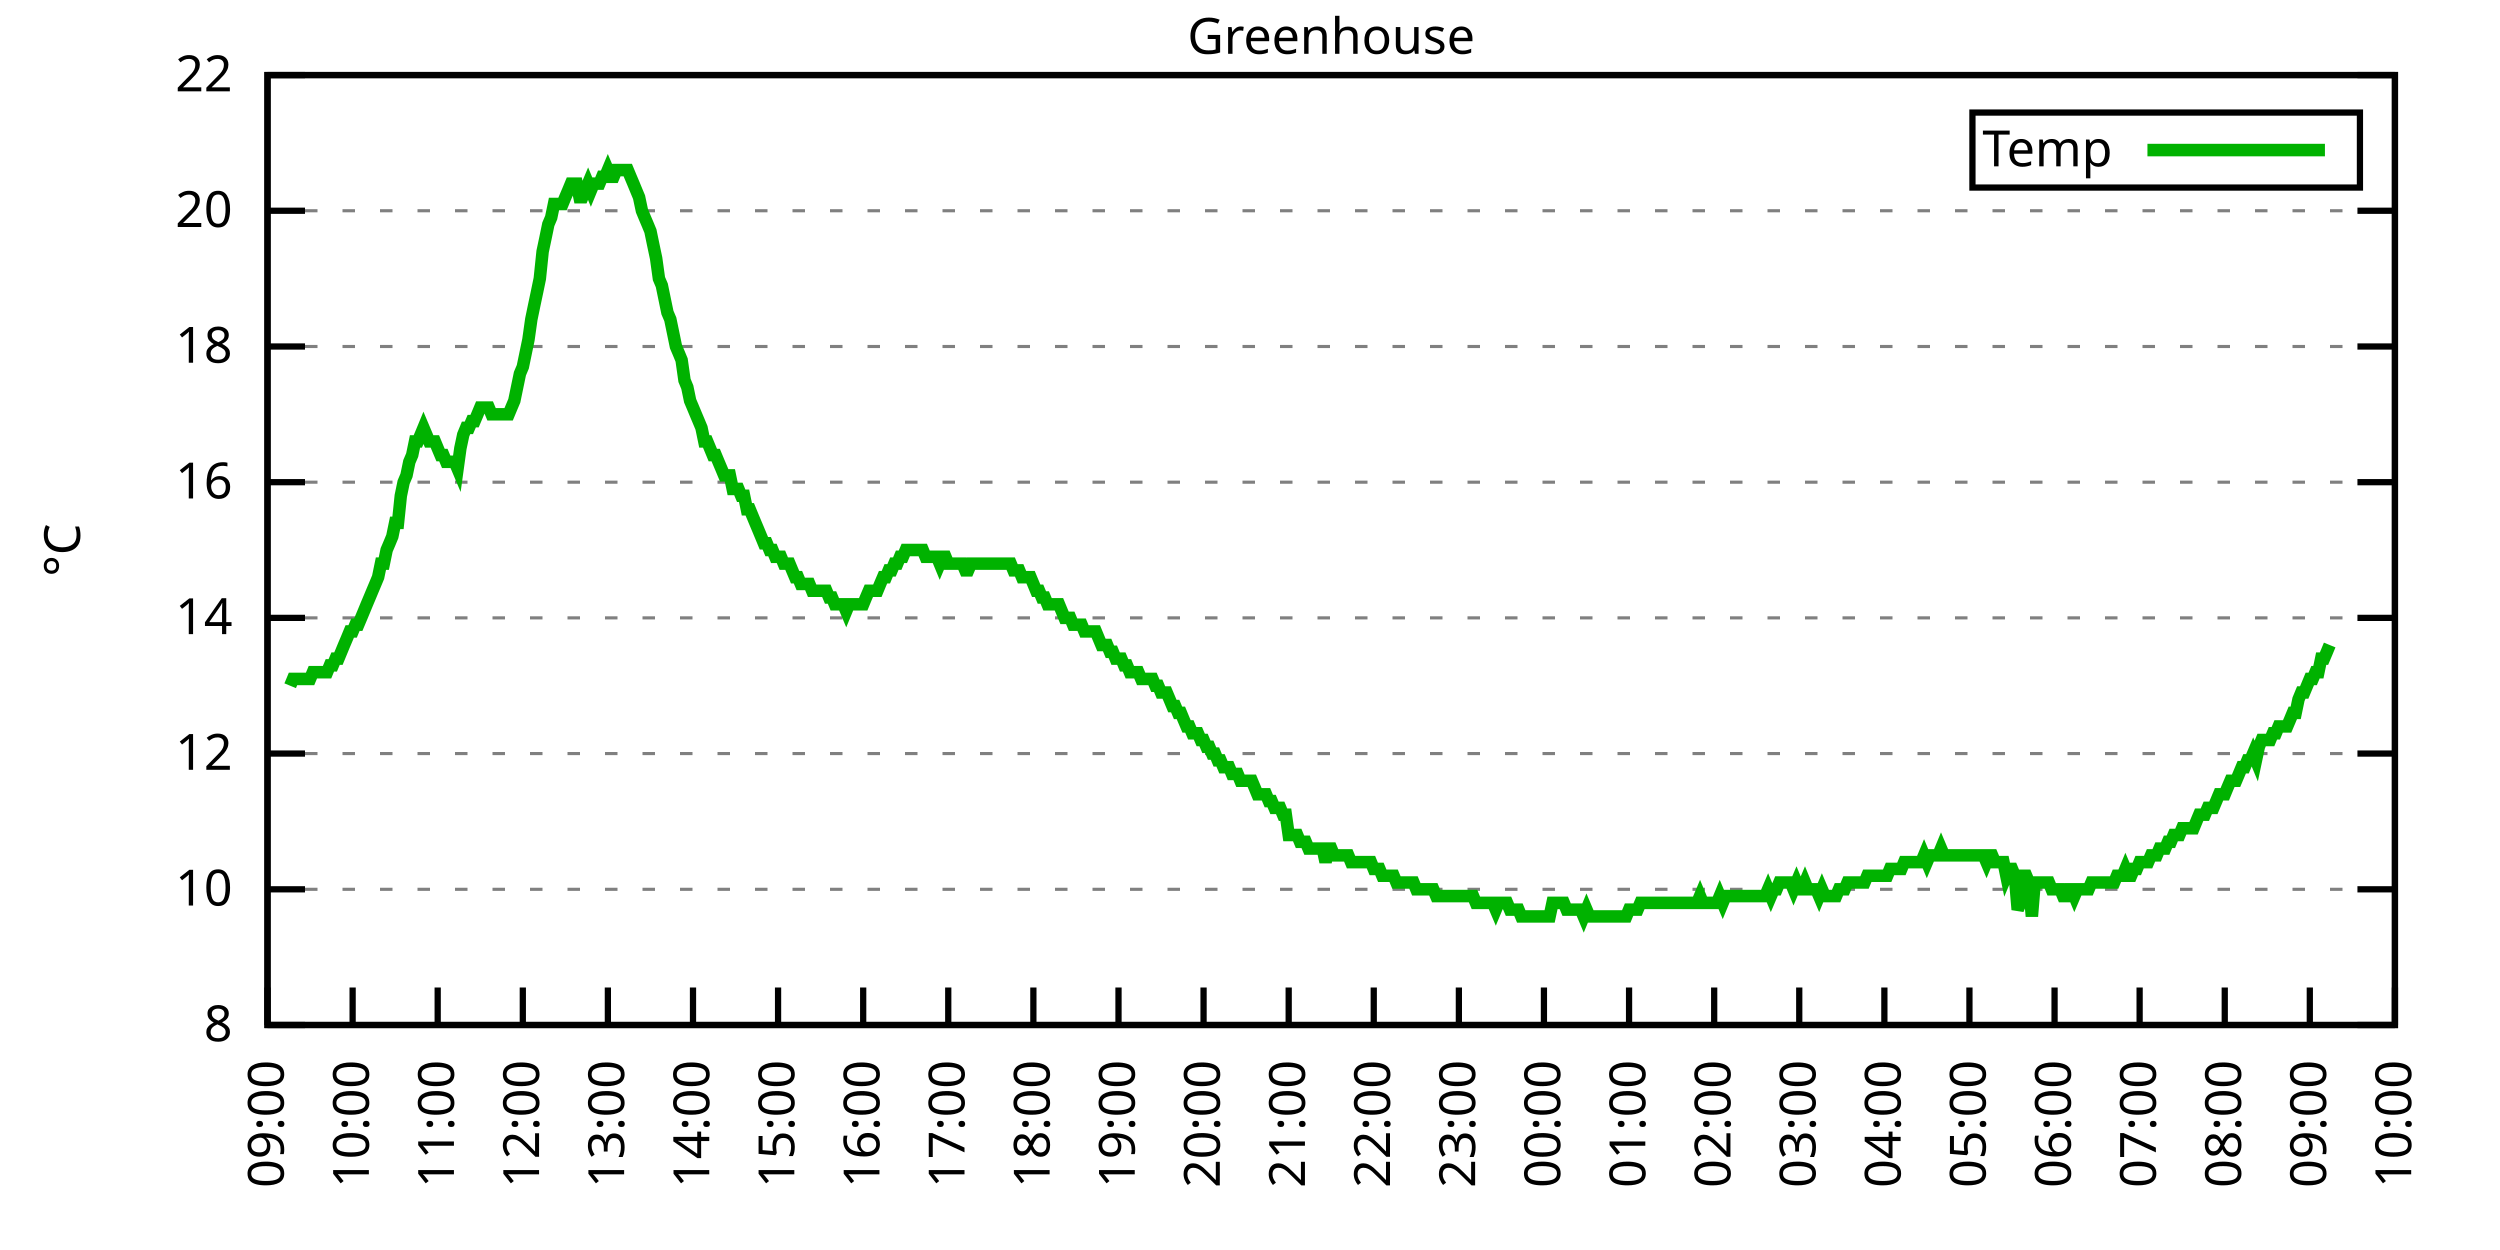
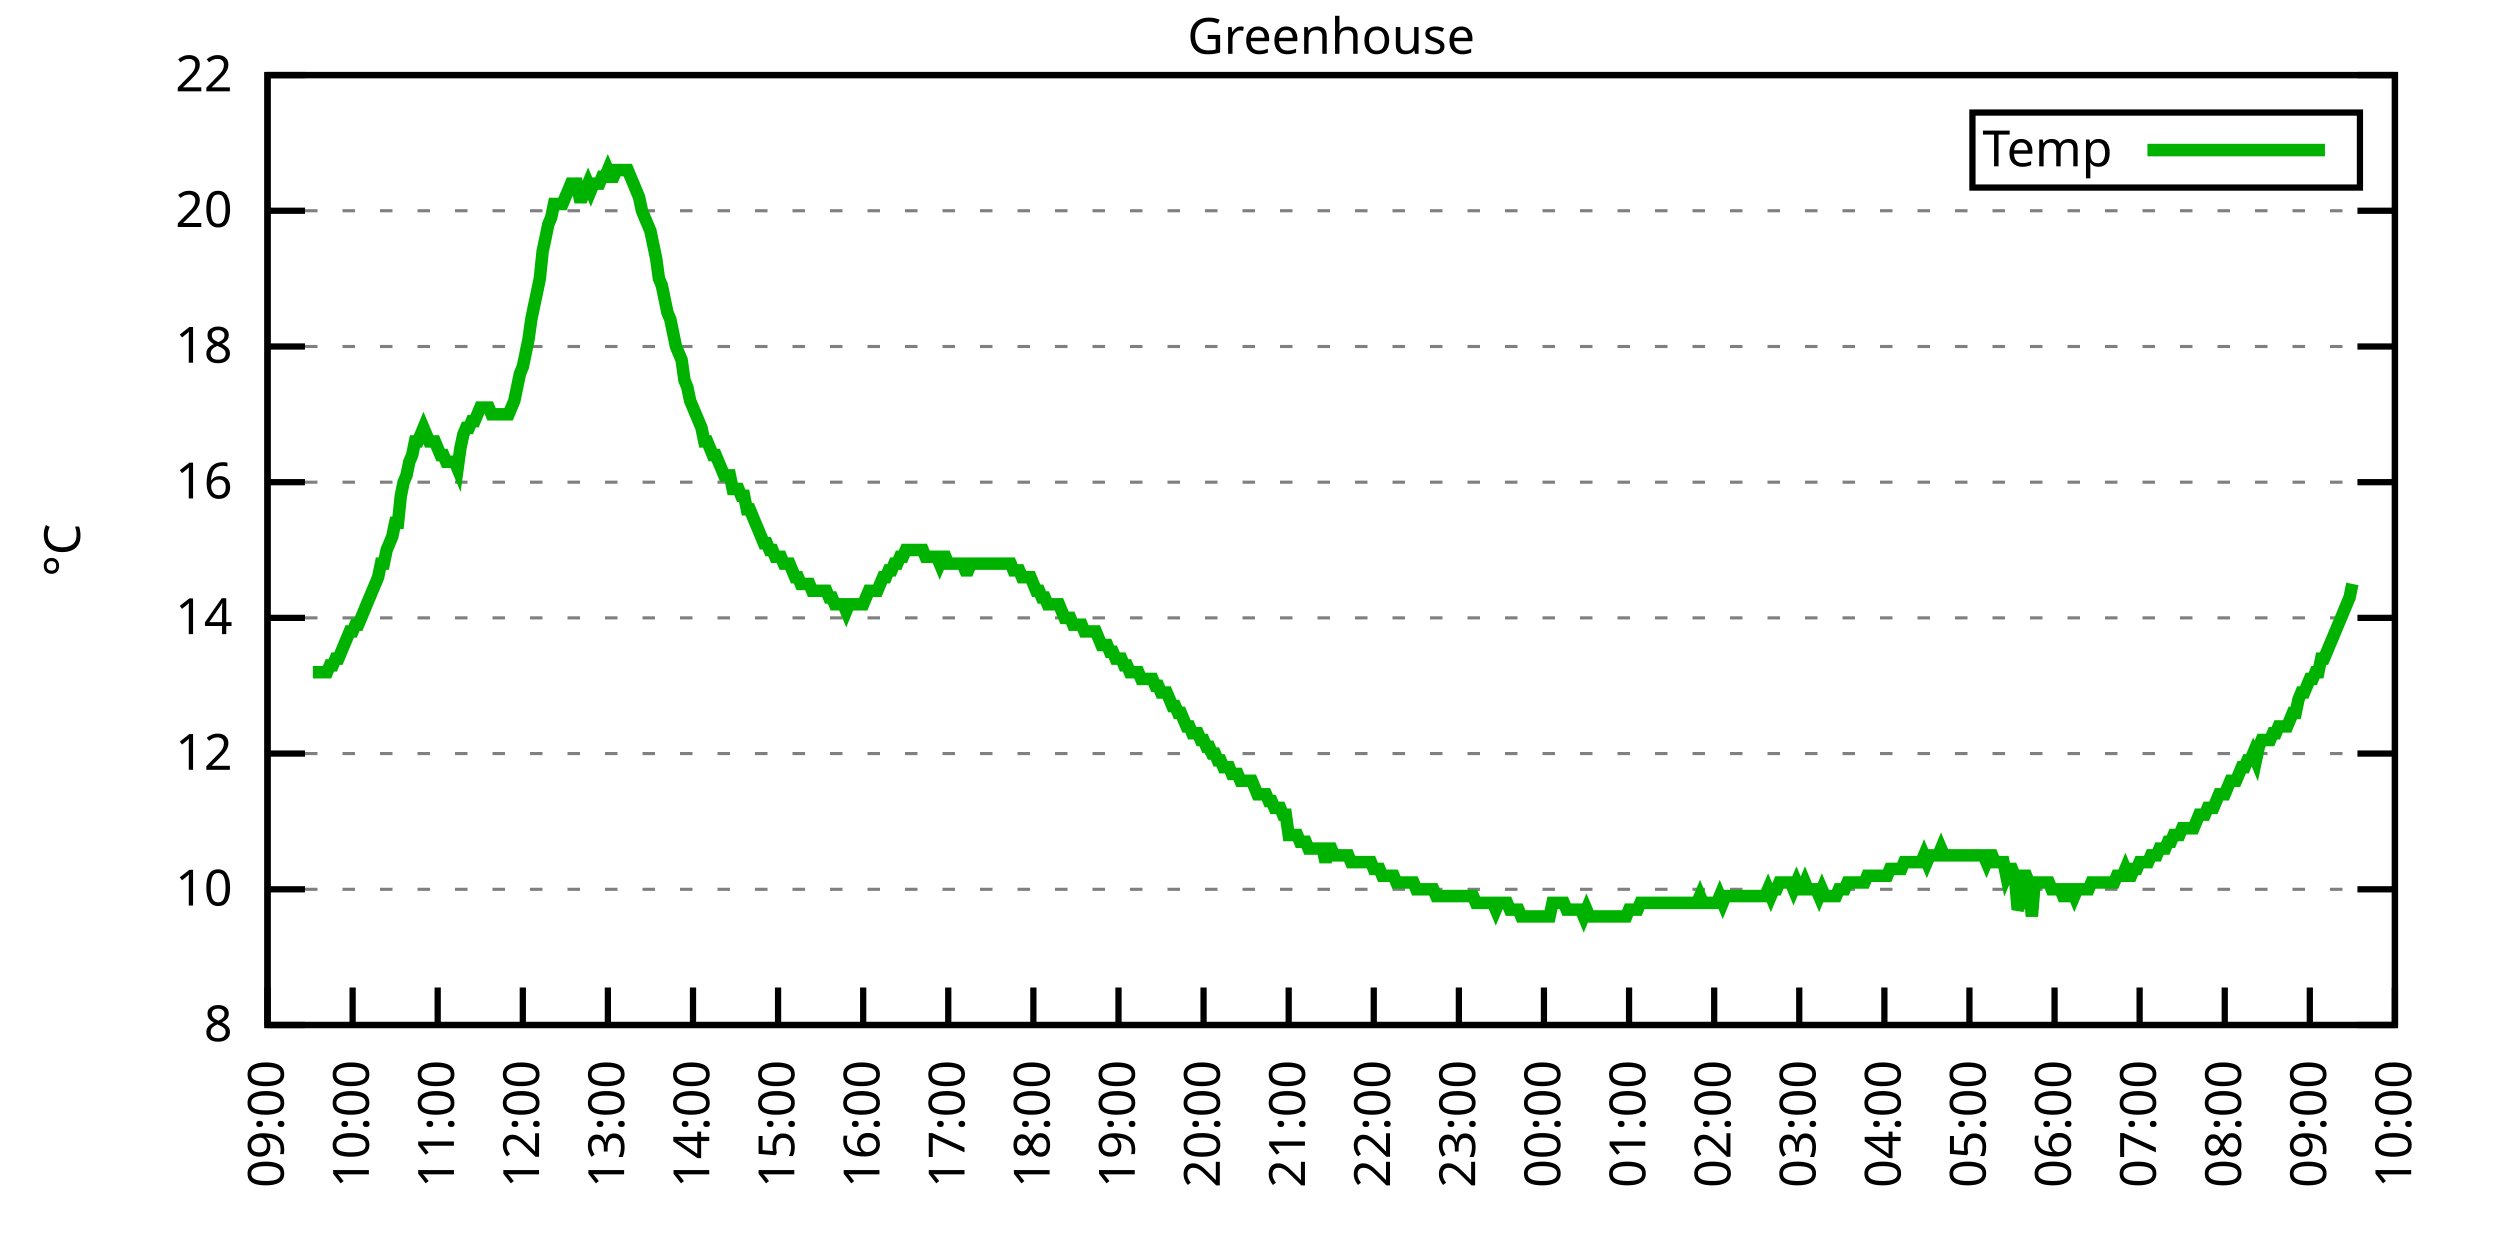
<svg xmlns="http://www.w3.org/2000/svg" xmlns:xlink="http://www.w3.org/1999/xlink" width="400" height="200" viewBox="0 0 400 200">
  <g id="gnuplot_canvas">
    <rect x="0" y="0" width="400" height="200" fill="none" />
    <defs>
      <circle id="gpDot" r="0.5" stroke-width="0.5" stroke="currentColor" />
      <path id="gpPt0" stroke-width="0.333" stroke="currentColor" d="M-1,0 h2 M0,-1 v2" />
      <path id="gpPt1" stroke-width="0.333" stroke="currentColor" d="M-1,-1 L1,1 M1,-1 L-1,1" />
      <path id="gpPt2" stroke-width="0.333" stroke="currentColor" d="M-1,0 L1,0 M0,-1 L0,1 M-1,-1 L1,1 M-1,1 L1,-1" />
      <rect id="gpPt3" stroke-width="0.333" stroke="currentColor" x="-1" y="-1" width="2" height="2" />
      <rect id="gpPt4" stroke-width="0.333" stroke="currentColor" fill="currentColor" x="-1" y="-1" width="2" height="2" />
      <circle id="gpPt5" stroke-width="0.333" stroke="currentColor" cx="0" cy="0" r="1" />
      <use xlink:href="#gpPt5" id="gpPt6" fill="currentColor" stroke="none" />
      <path id="gpPt7" stroke-width="0.333" stroke="currentColor" d="M0,-1.33 L-1.33,0.67 L1.33,0.67 z" />
      <use xlink:href="#gpPt7" id="gpPt8" fill="currentColor" stroke="none" />
      <use xlink:href="#gpPt7" id="gpPt9" stroke="currentColor" transform="rotate(180)" />
      <use xlink:href="#gpPt9" id="gpPt10" fill="currentColor" stroke="none" />
      <use xlink:href="#gpPt3" id="gpPt11" stroke="currentColor" transform="rotate(45)" />
      <use xlink:href="#gpPt11" id="gpPt12" fill="currentColor" stroke="none" />
      <path id="gpPt13" stroke-width="0.333" stroke="currentColor" d="M0,1.330 L1.265,0.411 L0.782,-1.067 L-0.782,-1.076 L-1.265,0.411 z" />
      <use xlink:href="#gpPt13" id="gpPt14" fill="currentColor" stroke="none" />
      <filter id="textbox" filterUnits="objectBoundingBox" x="0" y="0" height="1" width="1">
        <feFlood flood-color="white" flood-opacity="1" result="bgnd" />
        <feComposite in="SourceGraphic" in2="bgnd" operator="atop" />
      </filter>
      <filter id="greybox" filterUnits="objectBoundingBox" x="0" y="0" height="1" width="1">
        <feFlood flood-color="lightgrey" flood-opacity="1" result="grey" />
        <feComposite in="SourceGraphic" in2="grey" operator="atop" />
      </filter>
    </defs>
    <g fill="none" color="white" stroke="currentColor" stroke-width="1.00" stroke-linecap="butt" stroke-linejoin="miter">
</g>
    <g fill="none" color="black" stroke="currentColor" stroke-width="1.00" stroke-linecap="butt" stroke-linejoin="miter">
      <g stroke="none" shape-rendering="crispEdges">
        <polygon fill="rgb(255, 255, 255)" points="42.80,164.00 383.18,164.00 383.18,12.02 42.80,12.02 " />
      </g>
    </g>
    <g fill="none" color="black" stroke="currentColor" stroke-width="1.00" stroke-linecap="butt" stroke-linejoin="miter">
</g>
    <g fill="none" color="black" stroke="black" stroke-width="0.50" stroke-linecap="butt" stroke-linejoin="miter">
</g>
    <g fill="none" color="gray" stroke="currentColor" stroke-width="0.50" stroke-linecap="butt" stroke-linejoin="miter">
      <path stroke="gray" stroke-dasharray="2,4" class="gridline" d="M42.80,164.00 L383.19,164.00  " />
    </g>
    <g fill="none" color="gray" stroke="gray" stroke-width="1.00" stroke-linecap="butt" stroke-linejoin="miter">
</g>
    <g fill="none" color="black" stroke="currentColor" stroke-width="1.00" stroke-linecap="butt" stroke-linejoin="miter">
      <path stroke="black" d="M42.80,164.00 L48.80,164.00 M383.19,164.00 L377.19,164.00  " />
      <g transform="translate(37.20,166.60)" stroke="none" fill="black" font-family="Sans" font-size="8.00" text-anchor="end">
        <text>
          <tspan font-family="Sans"> 8</tspan>
        </text>
      </g>
    </g>
    <g fill="none" color="black" stroke="currentColor" stroke-width="1.00" stroke-linecap="butt" stroke-linejoin="miter">
</g>
    <g fill="none" color="black" stroke="black" stroke-width="0.50" stroke-linecap="butt" stroke-linejoin="miter">
</g>
    <g fill="none" color="gray" stroke="currentColor" stroke-width="0.50" stroke-linecap="butt" stroke-linejoin="miter">
      <path stroke="gray" stroke-dasharray="2,4" class="gridline" d="M42.80,142.29 L383.19,142.29  " />
    </g>
    <g fill="none" color="gray" stroke="gray" stroke-width="1.00" stroke-linecap="butt" stroke-linejoin="miter">
</g>
    <g fill="none" color="black" stroke="currentColor" stroke-width="1.00" stroke-linecap="butt" stroke-linejoin="miter">
      <path stroke="black" d="M42.80,142.29 L48.80,142.29 M383.19,142.29 L377.19,142.29  " />
      <g transform="translate(37.20,144.89)" stroke="none" fill="black" font-family="Sans" font-size="8.00" text-anchor="end">
        <text>
          <tspan font-family="Sans"> 10</tspan>
        </text>
      </g>
    </g>
    <g fill="none" color="black" stroke="currentColor" stroke-width="1.00" stroke-linecap="butt" stroke-linejoin="miter">
</g>
    <g fill="none" color="black" stroke="black" stroke-width="0.50" stroke-linecap="butt" stroke-linejoin="miter">
</g>
    <g fill="none" color="gray" stroke="currentColor" stroke-width="0.50" stroke-linecap="butt" stroke-linejoin="miter">
      <path stroke="gray" stroke-dasharray="2,4" class="gridline" d="M42.80,120.57 L383.19,120.57  " />
    </g>
    <g fill="none" color="gray" stroke="gray" stroke-width="1.00" stroke-linecap="butt" stroke-linejoin="miter">
</g>
    <g fill="none" color="black" stroke="currentColor" stroke-width="1.00" stroke-linecap="butt" stroke-linejoin="miter">
      <path stroke="black" d="M42.80,120.57 L48.80,120.57 M383.19,120.57 L377.19,120.57  " />
      <g transform="translate(37.20,123.17)" stroke="none" fill="black" font-family="Sans" font-size="8.00" text-anchor="end">
        <text>
          <tspan font-family="Sans"> 12</tspan>
        </text>
      </g>
    </g>
    <g fill="none" color="black" stroke="currentColor" stroke-width="1.00" stroke-linecap="butt" stroke-linejoin="miter">
</g>
    <g fill="none" color="black" stroke="black" stroke-width="0.50" stroke-linecap="butt" stroke-linejoin="miter">
</g>
    <g fill="none" color="gray" stroke="currentColor" stroke-width="0.50" stroke-linecap="butt" stroke-linejoin="miter">
      <path stroke="gray" stroke-dasharray="2,4" class="gridline" d="M42.80,98.86 L383.19,98.86  " />
    </g>
    <g fill="none" color="gray" stroke="gray" stroke-width="1.00" stroke-linecap="butt" stroke-linejoin="miter">
</g>
    <g fill="none" color="black" stroke="currentColor" stroke-width="1.00" stroke-linecap="butt" stroke-linejoin="miter">
      <path stroke="black" d="M42.80,98.86 L48.80,98.86 M383.19,98.86 L377.19,98.86  " />
      <g transform="translate(37.20,101.46)" stroke="none" fill="black" font-family="Sans" font-size="8.00" text-anchor="end">
        <text>
          <tspan font-family="Sans"> 14</tspan>
        </text>
      </g>
    </g>
    <g fill="none" color="black" stroke="currentColor" stroke-width="1.00" stroke-linecap="butt" stroke-linejoin="miter">
</g>
    <g fill="none" color="black" stroke="black" stroke-width="0.50" stroke-linecap="butt" stroke-linejoin="miter">
</g>
    <g fill="none" color="gray" stroke="currentColor" stroke-width="0.50" stroke-linecap="butt" stroke-linejoin="miter">
      <path stroke="gray" stroke-dasharray="2,4" class="gridline" d="M42.80,77.15 L383.19,77.15  " />
    </g>
    <g fill="none" color="gray" stroke="gray" stroke-width="1.00" stroke-linecap="butt" stroke-linejoin="miter">
</g>
    <g fill="none" color="black" stroke="currentColor" stroke-width="1.00" stroke-linecap="butt" stroke-linejoin="miter">
      <path stroke="black" d="M42.80,77.15 L48.80,77.15 M383.19,77.15 L377.19,77.15  " />
      <g transform="translate(37.20,79.75)" stroke="none" fill="black" font-family="Sans" font-size="8.00" text-anchor="end">
        <text>
          <tspan font-family="Sans"> 16</tspan>
        </text>
      </g>
    </g>
    <g fill="none" color="black" stroke="currentColor" stroke-width="1.00" stroke-linecap="butt" stroke-linejoin="miter">
</g>
    <g fill="none" color="black" stroke="black" stroke-width="0.50" stroke-linecap="butt" stroke-linejoin="miter">
</g>
    <g fill="none" color="gray" stroke="currentColor" stroke-width="0.50" stroke-linecap="butt" stroke-linejoin="miter">
      <path stroke="gray" stroke-dasharray="2,4" class="gridline" d="M42.80,55.44 L383.19,55.44  " />
    </g>
    <g fill="none" color="gray" stroke="gray" stroke-width="1.00" stroke-linecap="butt" stroke-linejoin="miter">
</g>
    <g fill="none" color="black" stroke="currentColor" stroke-width="1.00" stroke-linecap="butt" stroke-linejoin="miter">
      <path stroke="black" d="M42.80,55.44 L48.80,55.44 M383.19,55.44 L377.19,55.44  " />
      <g transform="translate(37.20,58.04)" stroke="none" fill="black" font-family="Sans" font-size="8.00" text-anchor="end">
        <text>
          <tspan font-family="Sans"> 18</tspan>
        </text>
      </g>
    </g>
    <g fill="none" color="black" stroke="currentColor" stroke-width="1.00" stroke-linecap="butt" stroke-linejoin="miter">
</g>
    <g fill="none" color="black" stroke="black" stroke-width="0.50" stroke-linecap="butt" stroke-linejoin="miter">
</g>
    <g fill="none" color="gray" stroke="currentColor" stroke-width="0.50" stroke-linecap="butt" stroke-linejoin="miter">
      <path stroke="gray" stroke-dasharray="2,4" class="gridline" d="M42.80,33.72 L383.19,33.72  " />
    </g>
    <g fill="none" color="gray" stroke="gray" stroke-width="1.00" stroke-linecap="butt" stroke-linejoin="miter">
</g>
    <g fill="none" color="black" stroke="currentColor" stroke-width="1.00" stroke-linecap="butt" stroke-linejoin="miter">
      <path stroke="black" d="M42.80,33.72 L48.80,33.72 M383.19,33.72 L377.19,33.72  " />
      <g transform="translate(37.20,36.32)" stroke="none" fill="black" font-family="Sans" font-size="8.00" text-anchor="end">
        <text>
          <tspan font-family="Sans"> 20</tspan>
        </text>
      </g>
    </g>
    <g fill="none" color="black" stroke="currentColor" stroke-width="1.00" stroke-linecap="butt" stroke-linejoin="miter">
</g>
    <g fill="none" color="black" stroke="black" stroke-width="0.50" stroke-linecap="butt" stroke-linejoin="miter">
</g>
    <g fill="none" color="gray" stroke="currentColor" stroke-width="0.50" stroke-linecap="butt" stroke-linejoin="miter">
      <path stroke="gray" stroke-dasharray="2,4" class="gridline" d="M42.80,12.01 L383.19,12.01  " />
    </g>
    <g fill="none" color="gray" stroke="gray" stroke-width="1.00" stroke-linecap="butt" stroke-linejoin="miter">
</g>
    <g fill="none" color="black" stroke="currentColor" stroke-width="1.00" stroke-linecap="butt" stroke-linejoin="miter">
      <path stroke="black" d="M42.80,12.01 L48.80,12.01 M383.19,12.01 L377.19,12.01  " />
      <g transform="translate(37.20,14.61)" stroke="none" fill="black" font-family="Sans" font-size="8.00" text-anchor="end">
        <text>
          <tspan font-family="Sans"> 22</tspan>
        </text>
      </g>
    </g>
    <g fill="none" color="black" stroke="currentColor" stroke-width="1.00" stroke-linecap="butt" stroke-linejoin="miter">
      <path stroke="black" d="M42.80,164.00 L42.80,158.00  " />
      <g transform="translate(45.40,169.60) rotate(270.00)" stroke="none" fill="black" font-family="Sans" font-size="8.00" text-anchor="end">
        <text>
          <tspan font-family="Sans">09:00</tspan>
        </text>
      </g>
    </g>
    <g fill="none" color="black" stroke="currentColor" stroke-width="1.00" stroke-linecap="butt" stroke-linejoin="miter">
      <path stroke="black" d="M56.42,164.00 L56.42,158.00  " />
      <g transform="translate(59.02,169.60) rotate(270.00)" stroke="none" fill="black" font-family="Sans" font-size="8.00" text-anchor="end">
        <text>
          <tspan font-family="Sans">10:00</tspan>
        </text>
      </g>
    </g>
    <g fill="none" color="black" stroke="currentColor" stroke-width="1.00" stroke-linecap="butt" stroke-linejoin="miter">
      <path stroke="black" d="M70.03,164.00 L70.03,158.00  " />
      <g transform="translate(72.63,169.60) rotate(270.00)" stroke="none" fill="black" font-family="Sans" font-size="8.00" text-anchor="end">
        <text>
          <tspan font-family="Sans">11:00</tspan>
        </text>
      </g>
    </g>
    <g fill="none" color="black" stroke="currentColor" stroke-width="1.00" stroke-linecap="butt" stroke-linejoin="miter">
      <path stroke="black" d="M83.65,164.00 L83.65,158.00  " />
      <g transform="translate(86.25,169.60) rotate(270.00)" stroke="none" fill="black" font-family="Sans" font-size="8.00" text-anchor="end">
        <text>
          <tspan font-family="Sans">12:00</tspan>
        </text>
      </g>
    </g>
    <g fill="none" color="black" stroke="currentColor" stroke-width="1.00" stroke-linecap="butt" stroke-linejoin="miter">
      <path stroke="black" d="M97.26,164.00 L97.26,158.00  " />
      <g transform="translate(99.86,169.60) rotate(270.00)" stroke="none" fill="black" font-family="Sans" font-size="8.00" text-anchor="end">
        <text>
          <tspan font-family="Sans">13:00</tspan>
        </text>
      </g>
    </g>
    <g fill="none" color="black" stroke="currentColor" stroke-width="1.00" stroke-linecap="butt" stroke-linejoin="miter">
      <path stroke="black" d="M110.88,164.00 L110.88,158.00  " />
      <g transform="translate(113.48,169.60) rotate(270.00)" stroke="none" fill="black" font-family="Sans" font-size="8.00" text-anchor="end">
        <text>
          <tspan font-family="Sans">14:00</tspan>
        </text>
      </g>
    </g>
    <g fill="none" color="black" stroke="currentColor" stroke-width="1.00" stroke-linecap="butt" stroke-linejoin="miter">
      <path stroke="black" d="M124.49,164.00 L124.49,158.00  " />
      <g transform="translate(127.09,169.60) rotate(270.00)" stroke="none" fill="black" font-family="Sans" font-size="8.00" text-anchor="end">
        <text>
          <tspan font-family="Sans">15:00</tspan>
        </text>
      </g>
    </g>
    <g fill="none" color="black" stroke="currentColor" stroke-width="1.00" stroke-linecap="butt" stroke-linejoin="miter">
      <path stroke="black" d="M138.11,164.00 L138.11,158.00  " />
      <g transform="translate(140.71,169.60) rotate(270.00)" stroke="none" fill="black" font-family="Sans" font-size="8.00" text-anchor="end">
        <text>
          <tspan font-family="Sans">16:00</tspan>
        </text>
      </g>
    </g>
    <g fill="none" color="black" stroke="currentColor" stroke-width="1.00" stroke-linecap="butt" stroke-linejoin="miter">
      <path stroke="black" d="M151.72,164.00 L151.72,158.00  " />
      <g transform="translate(154.32,169.60) rotate(270.00)" stroke="none" fill="black" font-family="Sans" font-size="8.00" text-anchor="end">
        <text>
          <tspan font-family="Sans">17:00</tspan>
        </text>
      </g>
    </g>
    <g fill="none" color="black" stroke="currentColor" stroke-width="1.00" stroke-linecap="butt" stroke-linejoin="miter">
      <path stroke="black" d="M165.34,164.00 L165.34,158.00  " />
      <g transform="translate(167.94,169.60) rotate(270.00)" stroke="none" fill="black" font-family="Sans" font-size="8.00" text-anchor="end">
        <text>
          <tspan font-family="Sans">18:00</tspan>
        </text>
      </g>
    </g>
    <g fill="none" color="black" stroke="currentColor" stroke-width="1.00" stroke-linecap="butt" stroke-linejoin="miter">
      <path stroke="black" d="M178.96,164.00 L178.96,158.00  " />
      <g transform="translate(181.56,169.60) rotate(270.00)" stroke="none" fill="black" font-family="Sans" font-size="8.00" text-anchor="end">
        <text>
          <tspan font-family="Sans">19:00</tspan>
        </text>
      </g>
    </g>
    <g fill="none" color="black" stroke="currentColor" stroke-width="1.00" stroke-linecap="butt" stroke-linejoin="miter">
      <path stroke="black" d="M192.57,164.00 L192.57,158.00  " />
      <g transform="translate(195.17,169.60) rotate(270.00)" stroke="none" fill="black" font-family="Sans" font-size="8.00" text-anchor="end">
        <text>
          <tspan font-family="Sans">20:00</tspan>
        </text>
      </g>
    </g>
    <g fill="none" color="black" stroke="currentColor" stroke-width="1.00" stroke-linecap="butt" stroke-linejoin="miter">
      <path stroke="black" d="M206.19,164.00 L206.19,158.00  " />
      <g transform="translate(208.79,169.60) rotate(270.00)" stroke="none" fill="black" font-family="Sans" font-size="8.00" text-anchor="end">
        <text>
          <tspan font-family="Sans">21:00</tspan>
        </text>
      </g>
    </g>
    <g fill="none" color="black" stroke="currentColor" stroke-width="1.00" stroke-linecap="butt" stroke-linejoin="miter">
      <path stroke="black" d="M219.80,164.00 L219.80,158.00  " />
      <g transform="translate(222.40,169.60) rotate(270.00)" stroke="none" fill="black" font-family="Sans" font-size="8.00" text-anchor="end">
        <text>
          <tspan font-family="Sans">22:00</tspan>
        </text>
      </g>
    </g>
    <g fill="none" color="black" stroke="currentColor" stroke-width="1.00" stroke-linecap="butt" stroke-linejoin="miter">
      <path stroke="black" d="M233.42,164.00 L233.42,158.00  " />
      <g transform="translate(236.02,169.60) rotate(270.00)" stroke="none" fill="black" font-family="Sans" font-size="8.00" text-anchor="end">
        <text>
          <tspan font-family="Sans">23:00</tspan>
        </text>
      </g>
    </g>
    <g fill="none" color="black" stroke="currentColor" stroke-width="1.00" stroke-linecap="butt" stroke-linejoin="miter">
      <path stroke="black" d="M247.03,164.00 L247.03,158.00  " />
      <g transform="translate(249.63,169.60) rotate(270.00)" stroke="none" fill="black" font-family="Sans" font-size="8.00" text-anchor="end">
        <text>
          <tspan font-family="Sans">00:00</tspan>
        </text>
      </g>
    </g>
    <g fill="none" color="black" stroke="currentColor" stroke-width="1.00" stroke-linecap="butt" stroke-linejoin="miter">
      <path stroke="black" d="M260.65,164.00 L260.65,158.00  " />
      <g transform="translate(263.25,169.60) rotate(270.00)" stroke="none" fill="black" font-family="Sans" font-size="8.00" text-anchor="end">
        <text>
          <tspan font-family="Sans">01:00</tspan>
        </text>
      </g>
    </g>
    <g fill="none" color="black" stroke="currentColor" stroke-width="1.00" stroke-linecap="butt" stroke-linejoin="miter">
      <path stroke="black" d="M274.27,164.00 L274.27,158.00  " />
      <g transform="translate(276.87,169.60) rotate(270.00)" stroke="none" fill="black" font-family="Sans" font-size="8.00" text-anchor="end">
        <text>
          <tspan font-family="Sans">02:00</tspan>
        </text>
      </g>
    </g>
    <g fill="none" color="black" stroke="currentColor" stroke-width="1.00" stroke-linecap="butt" stroke-linejoin="miter">
      <path stroke="black" d="M287.88,164.00 L287.88,158.00  " />
      <g transform="translate(290.48,169.60) rotate(270.00)" stroke="none" fill="black" font-family="Sans" font-size="8.00" text-anchor="end">
        <text>
          <tspan font-family="Sans">03:00</tspan>
        </text>
      </g>
    </g>
    <g fill="none" color="black" stroke="currentColor" stroke-width="1.00" stroke-linecap="butt" stroke-linejoin="miter">
      <path stroke="black" d="M301.50,164.00 L301.50,158.00  " />
      <g transform="translate(304.10,169.60) rotate(270.00)" stroke="none" fill="black" font-family="Sans" font-size="8.00" text-anchor="end">
        <text>
          <tspan font-family="Sans">04:00</tspan>
        </text>
      </g>
    </g>
    <g fill="none" color="black" stroke="currentColor" stroke-width="1.00" stroke-linecap="butt" stroke-linejoin="miter">
      <path stroke="black" d="M315.11,164.00 L315.11,158.00  " />
      <g transform="translate(317.71,169.60) rotate(270.00)" stroke="none" fill="black" font-family="Sans" font-size="8.00" text-anchor="end">
        <text>
          <tspan font-family="Sans">05:00</tspan>
        </text>
      </g>
    </g>
    <g fill="none" color="black" stroke="currentColor" stroke-width="1.00" stroke-linecap="butt" stroke-linejoin="miter">
      <path stroke="black" d="M328.73,164.00 L328.73,158.00  " />
      <g transform="translate(331.33,169.60) rotate(270.00)" stroke="none" fill="black" font-family="Sans" font-size="8.00" text-anchor="end">
        <text>
          <tspan font-family="Sans">06:00</tspan>
        </text>
      </g>
    </g>
    <g fill="none" color="black" stroke="currentColor" stroke-width="1.00" stroke-linecap="butt" stroke-linejoin="miter">
      <path stroke="black" d="M342.34,164.00 L342.34,158.00  " />
      <g transform="translate(344.94,169.60) rotate(270.00)" stroke="none" fill="black" font-family="Sans" font-size="8.00" text-anchor="end">
        <text>
          <tspan font-family="Sans">07:00</tspan>
        </text>
      </g>
    </g>
    <g fill="none" color="black" stroke="currentColor" stroke-width="1.00" stroke-linecap="butt" stroke-linejoin="miter">
      <path stroke="black" d="M355.96,164.00 L355.96,158.00  " />
      <g transform="translate(358.56,169.60) rotate(270.00)" stroke="none" fill="black" font-family="Sans" font-size="8.00" text-anchor="end">
        <text>
          <tspan font-family="Sans">08:00</tspan>
        </text>
      </g>
    </g>
    <g fill="none" color="black" stroke="currentColor" stroke-width="1.00" stroke-linecap="butt" stroke-linejoin="miter">
      <path stroke="black" d="M369.57,164.00 L369.57,158.00  " />
      <g transform="translate(372.17,169.60) rotate(270.00)" stroke="none" fill="black" font-family="Sans" font-size="8.00" text-anchor="end">
        <text>
          <tspan font-family="Sans">09:00</tspan>
        </text>
      </g>
    </g>
    <g fill="none" color="black" stroke="currentColor" stroke-width="1.00" stroke-linecap="butt" stroke-linejoin="miter">
      <path stroke="black" d="M383.19,164.00 L383.19,158.00  " />
      <g transform="translate(385.79,169.60) rotate(270.00)" stroke="none" fill="black" font-family="Sans" font-size="8.00" text-anchor="end">
        <text>
          <tspan font-family="Sans">10:00</tspan>
        </text>
      </g>
    </g>
    <g fill="none" color="black" stroke="currentColor" stroke-width="1.00" stroke-linecap="butt" stroke-linejoin="miter">
</g>
    <g fill="none" color="black" stroke="currentColor" stroke-width="1.00" stroke-linecap="butt" stroke-linejoin="miter">
      <path stroke="black" d="M42.80,12.01 L42.80,164.00 L383.19,164.00 L383.19,12.01 L42.80,12.01 Z  " />
    </g>
    <g fill="none" color="black" stroke="currentColor" stroke-width="1.00" stroke-linecap="butt" stroke-linejoin="miter">
</g>
    <g fill="none" color="black" stroke="currentColor" stroke-width="1.00" stroke-linecap="butt" stroke-linejoin="miter">
      <path stroke="black" d="M315.59,30.01 L315.59,18.01 L377.59,18.01 L377.59,30.01 L315.59,30.01 Z  " />
    </g>
    <g id="Greenhouse_plot_1">
      <g fill="none" color="white" stroke="black" stroke-width="2.00" stroke-linecap="butt" stroke-linejoin="miter">
</g>
      <g fill="none" color="black" stroke="currentColor" stroke-width="2.00" stroke-linecap="butt" stroke-linejoin="miter">
        <g transform="translate(337.99,26.61)" stroke="none" fill="black" font-family="Sans" font-size="8.00" text-anchor="end">
          <text>
            <tspan font-family="Sans">Temp</tspan>
          </text>
        </g>
      </g>
      <g fill="none" color="black" stroke="currentColor" stroke-width="2.00" stroke-linecap="butt" stroke-linejoin="miter">
-         <path stroke="rgb(  0, 178,   0)" d="M343.59,24.01 L371.99,24.01 M46.43,109.72 L46.88,108.63 L47.34,108.63 L47.79,108.63 L48.25,108.63 L48.70,108.63   L49.15,108.63 L49.61,108.63 L50.06,107.55 L50.52,107.55 L50.97,107.55 L51.42,107.55 L51.88,107.55 L52.33,107.55   L52.78,106.46 L53.24,106.46 L53.69,105.38 L54.15,105.38 L54.60,104.29 L55.05,103.20 L55.51,102.12 L55.96,101.03   L56.42,101.03 L56.87,99.95 L57.32,99.95 L57.78,98.86 L58.23,97.78 L58.68,96.69 L59.14,95.60 L59.59,94.52   L60.05,93.43 L60.50,92.35 L60.95,90.18 L61.41,90.18 L61.86,88.00 L62.32,86.92 L62.77,85.83 L63.22,83.66   L63.68,83.66 L64.13,79.32 L64.58,77.15 L65.04,76.06 L65.49,73.89 L65.95,72.81 L66.40,70.63 L66.85,70.63   L67.31,69.55 L67.76,68.46 L68.22,69.55 L68.67,70.63 L69.12,70.63 L69.58,70.63 L70.03,71.72 L70.49,72.81   L70.94,72.81 L71.39,73.89 L71.85,73.89 L72.30,73.89 L72.75,73.89 L73.21,74.98 L73.66,71.72 L74.12,69.55   L74.57,68.46 L75.02,68.46 L75.48,67.38 L75.93,67.38 L76.39,66.29 L76.84,65.21 L77.29,65.21 L77.75,65.21   L78.20,65.21 L78.65,66.29 L79.11,66.29 L79.56,66.29 L80.02,66.29 L80.47,66.29 L80.92,66.29 L81.38,66.29   L81.83,65.21 L82.29,64.12 L82.74,61.95 L83.19,59.78 L83.65,58.69 L84.10,56.52 L84.55,54.35 L85.01,51.09   L85.46,48.92 L85.92,46.75 L86.37,44.58 L86.82,40.24 L87.28,38.07 L87.73,35.89 L88.19,34.81 L88.64,32.64   L89.09,32.64 L89.55,32.64 L90.00,32.64 L90.45,31.55 L90.91,30.47 L91.36,29.38 L91.82,29.38 L92.27,29.38   L92.72,31.55 L93.18,31.55 L93.63,30.47 L94.09,29.38 L94.54,30.47 L94.99,29.38 L95.45,29.38 L95.90,29.38   L96.35,28.29 L96.81,28.29 L97.26,27.21 L97.72,28.29 L98.17,28.29 L98.62,27.21 L99.08,27.21 L99.53,27.21   L99.99,27.21 L100.44,27.21 L100.89,28.29 L101.35,29.38 L101.80,30.47 L102.25,31.55 L102.71,33.72 L103.16,34.81   L103.62,35.89 L104.07,36.98 L104.52,39.15 L104.98,41.32 L105.43,44.58 L105.89,45.66 L106.34,47.84 L106.79,50.01   L107.25,51.09 L107.70,53.26 L108.15,55.44 L108.61,56.52 L109.06,57.61 L109.52,60.86 L109.97,61.95 L110.42,64.12   L110.88,65.21 L111.33,66.29 L111.79,67.38 L112.24,68.46 L112.69,70.63 L113.15,70.63 L113.60,71.72 L114.05,72.81   L114.51,72.81 L114.96,73.89 L115.42,74.98 L115.87,76.06 L116.32,76.06 L116.78,76.06 L117.23,78.23 L117.69,78.23   L118.14,78.23 L118.59,79.32 L119.05,79.32 L119.50,81.49 L119.96,81.49 L120.41,82.58 L120.86,83.66 L121.32,84.75   L121.77,85.83 L122.22,86.92 L122.68,86.92 L123.13,88.00 L123.59,88.00 L124.04,89.09 L124.49,89.09 L124.95,89.09   L125.40,90.18 L125.86,90.18 L126.31,90.18 L126.76,91.26 L127.22,92.35 L127.67,92.35 L128.12,93.43 L128.58,93.43   L129.03,93.43 L129.49,93.43 L129.94,94.52 L130.39,94.52 L130.85,94.52 L131.30,94.52 L131.76,94.52 L132.21,94.52   L132.66,95.60 L133.12,95.60 L133.57,96.69 L134.02,96.69 L134.48,96.69 L134.93,96.69 L135.39,97.78 L135.84,96.69   L136.29,96.69 L136.75,96.69 L137.20,96.69 L137.66,96.69 L138.11,96.69 L138.56,95.60 L139.02,94.52 L139.47,94.52   L139.92,94.52 L140.38,94.52 L140.83,93.43 L141.29,92.35 L141.74,92.35 L142.19,91.26 L142.65,91.26 L143.10,90.18   L143.56,90.18 L144.01,89.09 L144.46,89.09 L144.92,88.00 L145.37,88.00 L145.82,88.00 L146.28,88.00 L146.73,88.00   L147.19,88.00 L147.64,88.00 L148.09,89.09 L148.55,89.09 L149.00,89.09 L149.46,89.09 L149.91,89.09 L150.36,90.18   L150.82,89.09 L151.27,89.09 L151.72,90.18 L152.18,90.18 L152.63,90.18 L153.09,90.18 L153.54,90.18 L153.99,90.18   L154.45,91.26 L154.90,91.26 L155.36,90.18 L155.81,90.18 L156.26,90.18 L156.72,90.18 L157.17,90.18 L157.62,90.18   L158.08,90.18 L158.53,90.18 L158.99,90.18 L159.44,90.18 L159.89,90.18 L160.35,90.18 L160.80,90.18 L161.26,90.18   L161.71,90.18 L162.16,91.26 L162.62,91.26 L163.07,91.26 L163.52,92.35 L163.98,92.35 L164.43,92.35 L164.89,92.35   L165.34,93.43 L165.79,94.52 L166.25,94.52 L166.70,95.60 L167.16,95.60 L167.61,96.69 L168.06,96.69 L168.52,96.69   L168.97,96.69 L169.43,96.69 L169.88,97.78 L170.33,98.86 L170.79,98.86 L171.24,98.86 L171.69,99.95 L172.15,99.95   L172.60,99.95 L173.06,99.95 L173.51,101.03 L173.96,101.03 L174.42,101.03 L174.87,101.03 L175.33,101.03 L175.78,102.12   L176.23,103.20 L176.69,103.20 L177.14,103.20 L177.59,104.29 L178.05,104.29 L178.50,105.38 L178.96,105.38 L179.41,105.38   L179.86,106.46 L180.32,106.46 L180.77,107.55 L181.23,107.55 L181.68,107.55 L182.13,107.55 L182.59,108.63 L183.04,108.63   L183.49,108.63 L183.95,108.63 L184.40,108.63 L184.86,109.72 L185.31,109.72 L185.76,110.80 L186.22,110.80 L186.67,110.80   L187.13,111.89 L187.58,112.97 L188.03,112.97 L188.49,114.06 L188.94,114.06 L189.39,115.15 L189.85,116.23 L190.30,116.23   L190.76,117.32 L191.21,117.32 L191.66,117.32 L192.12,118.40 L192.57,118.40 L193.03,119.49 L193.48,119.49 L193.93,120.57   L194.39,120.57 L194.84,121.66 L195.29,121.66 L195.75,122.75 L196.20,122.75 L196.66,122.75 L197.11,123.83 L197.56,123.83   L198.02,123.83 L198.47,124.92 L198.93,124.92 L199.38,124.92 L199.83,124.92 L200.29,124.92 L200.74,126.00 L201.19,127.09   L201.65,127.09 L202.10,127.09 L202.56,127.09 L203.01,128.17 L203.46,128.17 L203.92,129.26 L204.37,129.26 L204.83,129.26   L205.28,130.35 L205.73,130.35 L206.19,133.60 L206.64,133.60 L207.09,133.60 L207.55,133.60 L208.00,134.69 L208.46,134.69   L208.91,134.69 L209.36,135.77 L209.82,135.77 L210.27,135.77 L210.73,135.77 L211.18,135.77 L211.63,135.77 L212.09,137.94   L212.54,135.77 L213.00,135.77 L213.45,136.86 L213.90,136.86 L214.36,136.86 L214.81,136.86 L215.26,136.86 L215.72,136.86   L216.17,137.94 L216.63,137.94 L217.08,137.94 L217.53,137.94 L217.99,137.94 L218.44,137.94 L218.90,137.94 L219.35,137.94   L219.80,139.03 L220.26,139.03 L220.71,139.03 L221.16,140.12 L221.62,140.12 L222.07,140.12 L222.53,140.12 L222.98,140.12   L223.43,141.20 L223.89,141.20 L224.34,141.20 L224.80,141.20 L225.25,141.20 L225.70,141.20 L226.16,141.20 L226.61,142.29   L227.06,142.29 L227.52,142.29 L227.97,142.29 L228.43,142.29 L228.88,142.29 L229.33,142.29 L229.79,143.37 L230.24,143.37   L230.70,143.37 L231.15,143.37 L231.60,143.37 L232.06,143.37 L232.51,143.37 L232.96,143.37 L233.42,143.37 L233.87,143.37   L234.33,143.37 L234.78,143.37 L235.23,143.37 L235.69,143.37 L236.14,144.46 L236.60,144.46 L237.05,144.46 L237.50,144.46   L237.96,144.46 L238.41,144.46 L238.86,144.46 L239.32,145.54 L239.77,144.46 L240.23,144.46 L240.68,144.46 L241.13,144.46   L241.59,145.54 L242.04,145.54 L242.50,145.54 L242.95,145.54 L243.40,146.63 L243.86,146.63 L244.31,146.63 L244.76,146.63   L245.22,146.63 L245.67,146.63 L246.13,146.63 L246.58,146.63 L247.03,146.63 L247.49,146.63 L247.94,146.63 L248.40,144.46   L248.85,144.46 L249.30,144.46 L249.76,144.46 L250.21,144.46 L250.66,145.54 L251.12,145.54 L251.57,145.54 L252.03,145.54   L252.48,145.54 L252.93,145.54 L253.39,146.63 L253.84,145.54 L254.30,146.63 L254.75,146.63 L255.20,146.63 L255.66,146.63   L256.11,146.63 L256.56,146.63 L257.02,146.63 L257.47,146.63 L257.93,146.63 L258.38,146.63 L258.83,146.63 L259.29,146.63   L259.74,146.63 L260.20,146.63 L260.65,145.54 L261.10,145.54 L261.56,145.54 L262.01,145.54 L262.47,144.46 L262.92,144.46   L263.37,144.46 L263.83,144.46 L264.28,144.46 L264.73,144.46 L265.19,144.46 L265.64,144.46 L266.10,144.46 L266.55,144.46   L267.00,144.46 L267.46,144.46 L267.91,144.46 L268.37,144.46 L268.82,144.46 L269.27,144.46 L269.73,144.46 L270.18,144.46   L270.63,144.46 L271.09,144.46 L271.54,144.46 L272.00,143.37 L272.45,144.46 L272.90,144.46 L273.36,144.46 L273.81,144.46   L274.27,144.46 L274.72,144.46 L275.17,143.37 L275.63,144.46 L276.08,143.37 L276.53,143.37 L276.99,143.37 L277.44,143.37   L277.90,143.37 L278.35,143.37 L278.80,143.37 L279.26,143.37 L279.71,143.37 L280.17,143.37 L280.62,143.37 L281.07,143.37   L281.53,143.37 L281.98,143.37 L282.43,143.37 L282.89,142.29 L283.34,143.37 L283.80,142.29 L284.25,142.29 L284.70,141.20   L285.16,141.20 L285.61,141.20 L286.07,141.20 L286.52,141.20 L286.97,142.29 L287.43,141.20 L287.88,142.29 L288.33,142.29   L288.79,141.20 L289.24,142.29 L289.70,142.29 L290.15,142.29 L290.60,142.29 L291.06,143.37 L291.51,142.29 L291.97,143.37   L292.42,143.37 L292.87,143.37 L293.33,143.37 L293.78,143.37 L294.23,142.29 L294.69,142.29 L295.14,142.29 L295.60,141.20   L296.05,141.20 L296.50,141.20 L296.96,141.20 L297.41,141.20 L297.87,141.20 L298.32,141.20 L298.77,140.12 L299.23,140.12   L299.68,140.12 L300.13,140.12 L300.59,140.12 L301.04,140.12 L301.50,140.12 L301.95,140.12 L302.40,139.03 L302.86,139.03   L303.31,139.03 L303.77,139.03 L304.22,139.03 L304.67,137.94 L305.13,137.94 L305.58,137.94 L306.03,137.94 L306.49,137.94   L306.94,137.94 L307.40,137.94 L307.85,136.86 L308.30,137.94 L308.76,136.86 L309.21,136.86 L309.67,136.86 L310.12,136.86   L310.57,135.77 L311.03,136.86 L311.48,136.86 L311.94,136.86 L312.39,136.86 L312.84,136.86 L313.30,136.86 L313.75,136.86   L314.20,136.86 L314.66,136.86 L315.11,136.86 L315.57,136.86 L316.02,136.86 L316.47,136.86 L316.93,136.86 L317.38,136.86   L317.84,137.94 L318.29,136.86 L318.74,136.86 L319.20,137.94 L319.65,137.94 L320.10,137.94 L320.56,137.94 L321.01,140.12   L321.47,139.03 L321.92,139.03 L322.37,140.12 L322.83,145.54 L323.28,144.46 L323.74,140.12 L324.19,140.12 L324.64,141.20   L325.10,146.63 L325.55,141.20 L326.00,141.20 L326.46,141.20 L326.91,141.20 L327.37,141.20 L327.82,141.20 L328.27,142.29   L328.73,142.29 L329.18,142.29 L329.64,142.29 L330.09,143.37 L330.54,143.37 L331.00,142.29 L331.45,142.29 L331.90,143.37   L332.36,142.29 L332.81,142.29 L333.27,142.29 L333.72,142.29 L334.17,142.29 L334.63,141.20 L335.08,141.20 L335.54,141.20   L335.99,141.20 L336.44,141.20 L336.90,141.20 L337.35,141.20 L337.80,141.20 L338.26,141.20 L338.71,140.12 L339.17,140.12   L339.62,140.12 L340.07,139.03 L340.53,140.12 L340.98,140.12 L341.44,139.03 L341.89,139.03 L342.34,137.94 L342.80,137.94   L343.25,137.94 L343.70,137.94 L344.16,136.86 L344.61,136.86 L345.07,136.86 L345.52,135.77 L345.97,135.77 L346.43,135.77   L346.88,134.69 L347.34,134.69 L347.79,133.60 L348.24,133.60 L348.70,133.60 L349.15,132.52 L349.60,132.52 L350.06,132.52   L350.51,132.52 L350.97,132.52 L351.42,131.43 L351.87,130.35 L352.33,130.35 L352.78,130.35 L353.24,129.26 L353.69,129.26   L354.14,129.26 L354.60,128.17 L355.05,127.09 L355.50,127.09 L355.96,127.09 L356.41,126.00 L356.87,124.92 L357.32,124.92   L357.77,124.92 L358.23,123.83 L358.68,122.75 L359.14,122.75 L359.59,121.66 L360.04,121.66 L360.50,120.57 L360.95,121.66   L361.41,119.49 L361.86,118.40 L362.31,118.40 L362.77,118.40 L363.22,118.40 L363.67,117.32 L364.13,117.32 L364.58,116.23   L365.04,116.23 L365.49,116.23 L365.94,116.23 L366.40,115.15 L366.85,114.06 L367.31,114.06 L367.76,111.89 L368.21,110.80   L368.67,110.80 L369.12,109.72 L369.57,108.63 L370.03,108.63 L370.48,107.55 L370.94,107.55 L371.39,105.38 L371.84,105.38   L372.30,104.29 L372.75,103.20  " />
+         <path stroke="rgb(  0, 178,   0)" d="M343.59,24.01 L371.99,24.01 M50.06,107.55 L50.52,107.55 L50.97,107.55 L51.42,107.55 L51.88,107.55 L52.33,107.55   L52.78,106.46 L53.24,106.46 L53.69,105.38 L54.15,105.38 L54.60,104.29 L55.05,103.20 L55.51,102.12 L55.96,101.03   L56.42,101.03 L56.87,99.95 L57.32,99.95 L57.78,98.86 L58.23,97.78 L58.68,96.69 L59.14,95.60 L59.59,94.52   L60.05,93.43 L60.50,92.35 L60.95,90.18 L61.41,90.18 L61.86,88.00 L62.32,86.92 L62.77,85.83 L63.22,83.66   L63.68,83.66 L64.13,79.32 L64.58,77.15 L65.04,76.06 L65.49,73.89 L65.95,72.81 L66.40,70.63 L66.85,70.63   L67.31,69.55 L67.76,68.46 L68.22,69.55 L68.67,70.63 L69.12,70.63 L69.58,70.63 L70.03,71.72 L70.49,72.81   L70.94,72.81 L71.39,73.89 L71.85,73.89 L72.30,73.89 L72.75,73.89 L73.21,74.98 L73.66,71.72 L74.12,69.55   L74.57,68.46 L75.02,68.46 L75.48,67.38 L75.93,67.38 L76.39,66.29 L76.84,65.21 L77.29,65.21 L77.75,65.21   L78.20,65.21 L78.65,66.29 L79.11,66.29 L79.56,66.29 L80.02,66.29 L80.47,66.29 L80.92,66.29 L81.38,66.29   L81.83,65.21 L82.29,64.12 L82.74,61.95 L83.19,59.78 L83.65,58.69 L84.10,56.52 L84.55,54.35 L85.01,51.09   L85.46,48.92 L85.92,46.75 L86.37,44.58 L86.82,40.24 L87.28,38.07 L87.73,35.89 L88.19,34.81 L88.64,32.64   L89.09,32.64 L89.55,32.64 L90.00,32.64 L90.45,31.55 L90.91,30.47 L91.36,29.38 L91.82,29.38 L92.27,29.38   L92.72,31.55 L93.18,31.55 L93.63,30.47 L94.09,29.38 L94.54,30.47 L94.99,29.38 L95.45,29.38 L95.90,29.38   L96.35,28.29 L96.81,28.29 L97.26,27.21 L97.72,28.29 L98.17,28.29 L98.62,27.21 L99.08,27.21 L99.53,27.21   L99.99,27.21 L100.44,27.21 L100.89,28.29 L101.35,29.38 L101.80,30.47 L102.25,31.55 L102.71,33.72 L103.16,34.81   L103.62,35.89 L104.07,36.98 L104.52,39.15 L104.98,41.32 L105.43,44.58 L105.89,45.66 L106.34,47.84 L106.79,50.01   L107.25,51.09 L107.70,53.26 L108.15,55.44 L108.61,56.52 L109.06,57.61 L109.52,60.86 L109.97,61.95 L110.42,64.12   L110.88,65.21 L111.33,66.29 L111.79,67.38 L112.24,68.46 L112.69,70.63 L113.15,70.63 L113.60,71.72 L114.05,72.81   L114.51,72.81 L114.96,73.89 L115.42,74.98 L115.87,76.06 L116.32,76.06 L116.78,76.06 L117.23,78.23 L117.69,78.23   L118.14,78.23 L118.59,79.32 L119.05,79.32 L119.50,81.49 L119.96,81.49 L120.41,82.58 L120.86,83.66 L121.32,84.75   L121.77,85.83 L122.22,86.92 L122.68,86.92 L123.13,88.00 L123.59,88.00 L124.04,89.09 L124.49,89.09 L124.95,89.09   L125.40,90.18 L125.86,90.18 L126.31,90.18 L126.76,91.26 L127.22,92.35 L127.67,92.35 L128.12,93.43 L128.58,93.43   L129.03,93.43 L129.49,93.43 L129.94,94.52 L130.39,94.52 L130.85,94.52 L131.30,94.52 L131.76,94.52 L132.21,94.52   L132.66,95.60 L133.12,95.60 L133.57,96.69 L134.02,96.69 L134.48,96.69 L134.93,96.69 L135.39,97.78 L135.84,96.69   L136.29,96.69 L136.75,96.69 L137.20,96.69 L137.66,96.69 L138.11,96.69 L138.56,95.60 L139.02,94.52 L139.47,94.52   L139.92,94.52 L140.38,94.52 L140.83,93.43 L141.29,92.35 L141.74,92.35 L142.19,91.26 L142.65,91.26 L143.10,90.18   L143.56,90.18 L144.01,89.09 L144.46,89.09 L144.92,88.00 L145.37,88.00 L145.82,88.00 L146.28,88.00 L146.73,88.00   L147.19,88.00 L147.64,88.00 L148.09,89.09 L148.55,89.09 L149.00,89.09 L149.46,89.09 L149.91,89.09 L150.36,90.18   L150.82,89.09 L151.27,89.09 L151.72,90.18 L152.18,90.18 L152.63,90.18 L153.09,90.18 L153.54,90.18 L153.99,90.18   L154.45,91.26 L154.90,91.26 L155.36,90.18 L155.81,90.18 L156.26,90.18 L156.72,90.18 L157.17,90.18 L157.62,90.18   L158.08,90.18 L158.53,90.18 L158.99,90.18 L159.44,90.18 L159.89,90.18 L160.35,90.18 L160.80,90.18 L161.26,90.18   L161.71,90.18 L162.16,91.26 L162.62,91.26 L163.07,91.26 L163.52,92.35 L163.98,92.35 L164.43,92.35 L164.89,92.35   L165.34,93.43 L165.79,94.52 L166.25,94.52 L166.70,95.60 L167.16,95.60 L167.61,96.69 L168.06,96.69 L168.52,96.69   L168.97,96.69 L169.43,96.69 L169.88,97.78 L170.33,98.86 L170.79,98.86 L171.24,98.86 L171.69,99.95 L172.15,99.95   L172.60,99.95 L173.06,99.95 L173.51,101.03 L173.96,101.03 L174.42,101.03 L174.87,101.03 L175.33,101.03 L175.78,102.12   L176.23,103.20 L176.69,103.20 L177.14,103.20 L177.59,104.29 L178.05,104.29 L178.50,105.38 L178.96,105.38 L179.41,105.38   L179.86,106.46 L180.32,106.46 L180.77,107.55 L181.23,107.55 L181.68,107.55 L182.13,107.55 L182.59,108.63 L183.04,108.63   L183.49,108.63 L183.95,108.63 L184.40,108.63 L184.86,109.72 L185.31,109.72 L185.76,110.80 L186.22,110.80 L186.67,110.80   L187.13,111.89 L187.58,112.97 L188.03,112.97 L188.49,114.06 L188.94,114.06 L189.39,115.15 L189.85,116.23 L190.30,116.23   L190.76,117.32 L191.21,117.32 L191.66,117.32 L192.12,118.40 L192.57,118.40 L193.03,119.49 L193.48,119.49 L193.93,120.57   L194.39,120.57 L194.84,121.66 L195.29,121.66 L195.75,122.75 L196.20,122.75 L196.66,122.75 L197.11,123.83 L197.56,123.83   L198.02,123.83 L198.47,124.92 L198.93,124.92 L199.38,124.92 L199.83,124.92 L200.29,124.92 L200.74,126.00 L201.19,127.09   L201.65,127.09 L202.10,127.09 L202.56,127.09 L203.01,128.17 L203.46,128.17 L203.92,129.26 L204.37,129.26 L204.83,129.26   L205.28,130.35 L205.73,130.35 L206.19,133.60 L206.64,133.60 L207.09,133.60 L207.55,133.60 L208.00,134.69 L208.46,134.69   L208.91,134.69 L209.36,135.77 L209.82,135.77 L210.27,135.77 L210.73,135.77 L211.18,135.77 L211.63,135.77 L212.09,137.94   L212.54,135.77 L213.00,135.77 L213.45,136.86 L213.90,136.86 L214.36,136.86 L214.81,136.86 L215.26,136.86 L215.72,136.86   L216.17,137.94 L216.63,137.94 L217.08,137.94 L217.53,137.94 L217.99,137.94 L218.44,137.94 L218.90,137.94 L219.35,137.94   L219.80,139.03 L220.26,139.03 L220.71,139.03 L221.16,140.12 L221.62,140.12 L222.07,140.12 L222.53,140.12 L222.98,140.12   L223.43,141.20 L223.89,141.20 L224.34,141.20 L224.80,141.20 L225.25,141.20 L225.70,141.20 L226.16,141.20 L226.61,142.29   L227.06,142.29 L227.52,142.29 L227.97,142.29 L228.43,142.29 L228.88,142.29 L229.33,142.29 L229.79,143.37 L230.24,143.37   L230.70,143.37 L231.15,143.37 L231.60,143.37 L232.06,143.37 L232.51,143.37 L232.96,143.37 L233.42,143.37 L233.87,143.37   L234.33,143.37 L234.78,143.37 L235.23,143.37 L235.69,143.37 L236.14,144.46 L236.60,144.46 L237.05,144.46 L237.50,144.46   L237.96,144.46 L238.41,144.46 L238.86,144.46 L239.32,145.54 L239.77,144.46 L240.23,144.46 L240.68,144.46 L241.13,144.46   L241.59,145.54 L242.04,145.54 L242.50,145.54 L242.95,145.54 L243.40,146.63 L243.86,146.63 L244.31,146.63 L244.76,146.63   L245.22,146.63 L245.67,146.63 L246.13,146.63 L246.58,146.63 L247.03,146.63 L247.49,146.63 L247.94,146.63 L248.40,144.46   L248.85,144.46 L249.30,144.46 L249.76,144.46 L250.21,144.46 L250.66,145.54 L251.12,145.54 L251.57,145.54 L252.03,145.54   L252.48,145.54 L252.93,145.54 L253.39,146.63 L253.84,145.54 L254.30,146.63 L254.75,146.63 L255.20,146.63 L255.66,146.63   L256.11,146.63 L256.56,146.63 L257.02,146.63 L257.47,146.63 L257.93,146.63 L258.38,146.63 L258.83,146.63 L259.29,146.63   L259.74,146.63 L260.20,146.63 L260.65,145.54 L261.10,145.54 L261.56,145.54 L262.01,145.54 L262.47,144.46 L262.92,144.46   L263.37,144.46 L263.83,144.46 L264.28,144.46 L264.73,144.46 L265.19,144.46 L265.64,144.46 L266.10,144.46 L266.55,144.46   L267.00,144.46 L267.46,144.46 L267.91,144.46 L268.37,144.46 L268.82,144.46 L269.27,144.46 L269.73,144.46 L270.18,144.46   L270.63,144.46 L271.09,144.46 L271.54,144.46 L272.00,143.37 L272.45,144.46 L272.90,144.46 L273.36,144.46 L273.81,144.46   L274.27,144.46 L274.72,144.46 L275.17,143.37 L275.63,144.46 L276.08,143.37 L276.53,143.37 L276.99,143.37 L277.44,143.37   L277.90,143.37 L278.35,143.37 L278.80,143.37 L279.26,143.37 L279.71,143.37 L280.17,143.37 L280.62,143.37 L281.07,143.37   L281.53,143.37 L281.98,143.37 L282.43,143.37 L282.89,142.29 L283.34,143.37 L283.80,142.29 L284.25,142.29 L284.70,141.20   L285.16,141.20 L285.61,141.20 L286.07,141.20 L286.52,141.20 L286.97,142.29 L287.43,141.20 L287.88,142.29 L288.33,142.29   L288.79,141.20 L289.24,142.29 L289.70,142.29 L290.15,142.29 L290.60,142.29 L291.06,143.37 L291.51,142.29 L291.97,143.37   L292.42,143.37 L292.87,143.37 L293.33,143.37 L293.78,143.37 L294.23,142.29 L294.69,142.29 L295.14,142.29 L295.60,141.20   L296.05,141.20 L296.50,141.20 L296.96,141.20 L297.41,141.20 L297.87,141.20 L298.32,141.20 L298.77,140.12 L299.23,140.12   L299.68,140.12 L300.13,140.12 L300.59,140.12 L301.04,140.12 L301.50,140.12 L301.95,140.12 L302.40,139.03 L302.86,139.03   L303.31,139.03 L303.77,139.03 L304.22,139.03 L304.67,137.94 L305.13,137.94 L305.58,137.94 L306.03,137.94 L306.49,137.94   L306.94,137.94 L307.40,137.94 L307.85,136.86 L308.30,137.94 L308.76,136.86 L309.21,136.86 L309.67,136.86 L310.12,136.86   L310.57,135.77 L311.03,136.86 L311.48,136.86 L311.94,136.86 L312.39,136.86 L312.84,136.86 L313.30,136.86 L313.75,136.86   L314.20,136.86 L314.66,136.86 L315.11,136.86 L315.57,136.86 L316.02,136.86 L316.47,136.86 L316.93,136.86 L317.38,136.86   L317.84,137.94 L318.29,136.86 L318.74,136.86 L319.20,137.94 L319.65,137.94 L320.10,137.94 L320.56,137.94 L321.01,140.12   L321.47,139.03 L321.92,139.03 L322.37,140.12 L322.83,145.54 L323.28,144.46 L323.74,140.12 L324.19,140.12 L324.64,141.20   L325.10,146.63 L325.55,141.20 L326.00,141.20 L326.46,141.20 L326.91,141.20 L327.37,141.20 L327.82,141.20 L328.27,142.29   L328.73,142.29 L329.18,142.29 L329.64,142.29 L330.09,143.37 L330.54,143.37 L331.00,142.29 L331.45,142.29 L331.90,143.37   L332.36,142.29 L332.81,142.29 L333.27,142.29 L333.72,142.29 L334.17,142.29 L334.63,141.20 L335.08,141.20 L335.54,141.20   L335.99,141.20 L336.44,141.20 L336.90,141.20 L337.35,141.20 L337.80,141.20 L338.26,141.20 L338.71,140.12 L339.17,140.12   L339.62,140.12 L340.07,139.03 L340.53,140.12 L340.98,140.12 L341.44,139.03 L341.89,139.03 L342.34,137.94 L342.80,137.94   L343.25,137.94 L343.70,137.94 L344.16,136.86 L344.61,136.86 L345.07,136.86 L345.52,135.77 L345.97,135.77 L346.43,135.77   L346.88,134.69 L347.34,134.69 L347.79,133.60 L348.24,133.60 L348.70,133.60 L349.15,132.52 L349.60,132.52 L350.06,132.52   L350.51,132.52 L350.97,132.52 L351.42,131.43 L351.87,130.35 L352.33,130.35 L352.78,130.35 L353.24,129.26 L353.69,129.26   L354.14,129.26 L354.60,128.17 L355.05,127.09 L355.50,127.09 L355.96,127.09 L356.41,126.00 L356.87,124.92 L357.32,124.92   L357.77,124.92 L358.23,123.83 L358.68,122.75 L359.14,122.75 L359.59,121.66 L360.04,121.66 L360.50,120.57 L360.95,121.66   L361.41,119.49 L361.86,118.40 L362.31,118.40 L362.77,118.40 L363.22,118.40 L363.67,117.32 L364.13,117.32 L364.58,116.23   L365.04,116.23 L365.49,116.23 L365.94,116.23 L366.40,115.15 L366.85,114.06 L367.31,114.06 L367.76,111.89 L368.21,110.80   L368.67,110.80 L369.12,109.72 L369.57,108.63 L370.03,108.63 L370.48,107.55 L370.94,107.55 L371.39,105.38 L371.84,105.38   L372.30,104.29 L372.75,103.20 L373.21,102.12 L373.66,101.03 L374.11,99.95 L374.57,98.86 L375.02,97.78 L375.47,96.69   L375.93,95.60 L376.38,93.43  " />
      </g>
    </g>
    <g fill="none" color="black" stroke="currentColor" stroke-width="2.00" stroke-linecap="butt" stroke-linejoin="miter">
</g>
    <g fill="none" color="black" stroke="black" stroke-width="1.00" stroke-linecap="butt" stroke-linejoin="miter">
</g>
    <g fill="none" color="black" stroke="currentColor" stroke-width="1.00" stroke-linecap="butt" stroke-linejoin="miter">
      <path stroke="black" d="M42.80,12.01 L42.80,164.00 L383.19,164.00 L383.19,12.01 L42.80,12.01 Z  " />
      <g transform="translate(12.80,88.01) rotate(270.00)" stroke="none" fill="black" font-family="Sans" font-size="8.00" text-anchor="middle">
        <text>
          <tspan font-family="Sans">°C</tspan>
        </text>
      </g>
    </g>
    <g fill="none" color="black" stroke="currentColor" stroke-width="1.00" stroke-linecap="butt" stroke-linejoin="miter">
</g>
    <g fill="none" color="black" stroke="currentColor" stroke-width="1.00" stroke-linecap="butt" stroke-linejoin="miter">
      <g transform="translate(212.99,8.61)" stroke="none" fill="black" font-family="Sans" font-size="8.00" text-anchor="middle">
        <text>
          <tspan font-family="Sans">Greenhouse</tspan>
        </text>
      </g>
    </g>
    <g fill="none" color="black" stroke="currentColor" stroke-width="1.00" stroke-linecap="butt" stroke-linejoin="miter">
</g>
  </g>
</svg>
